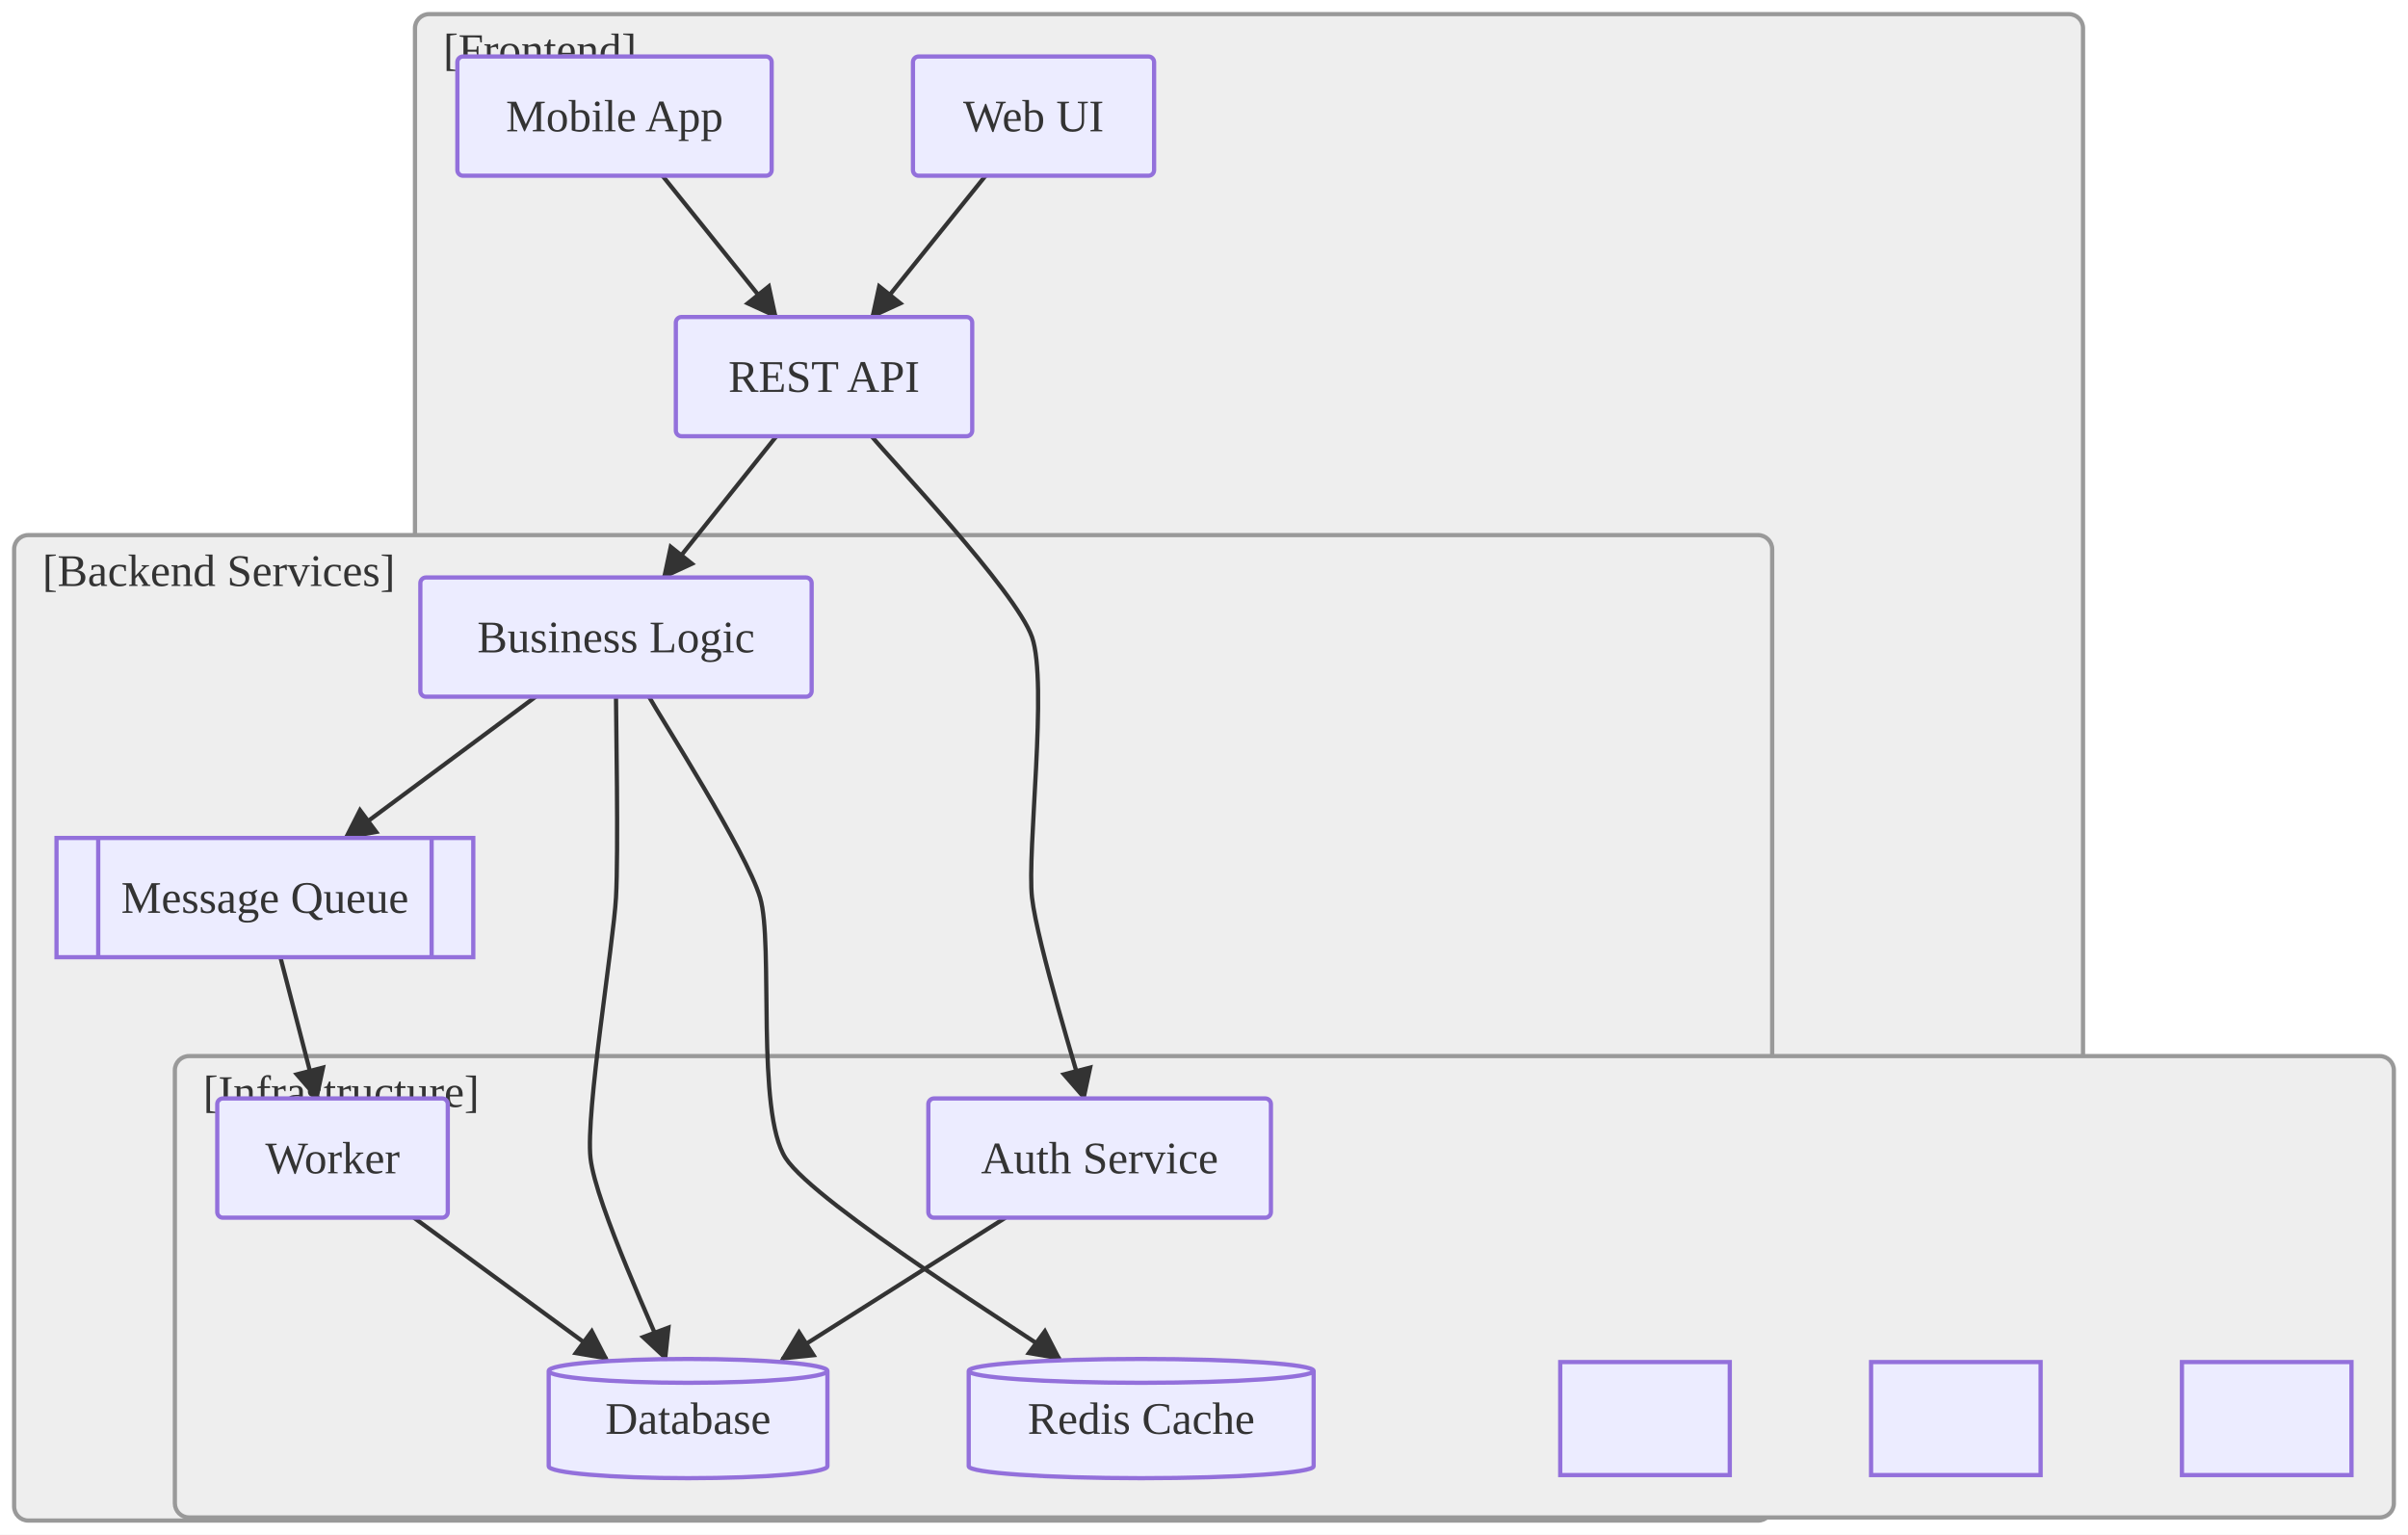
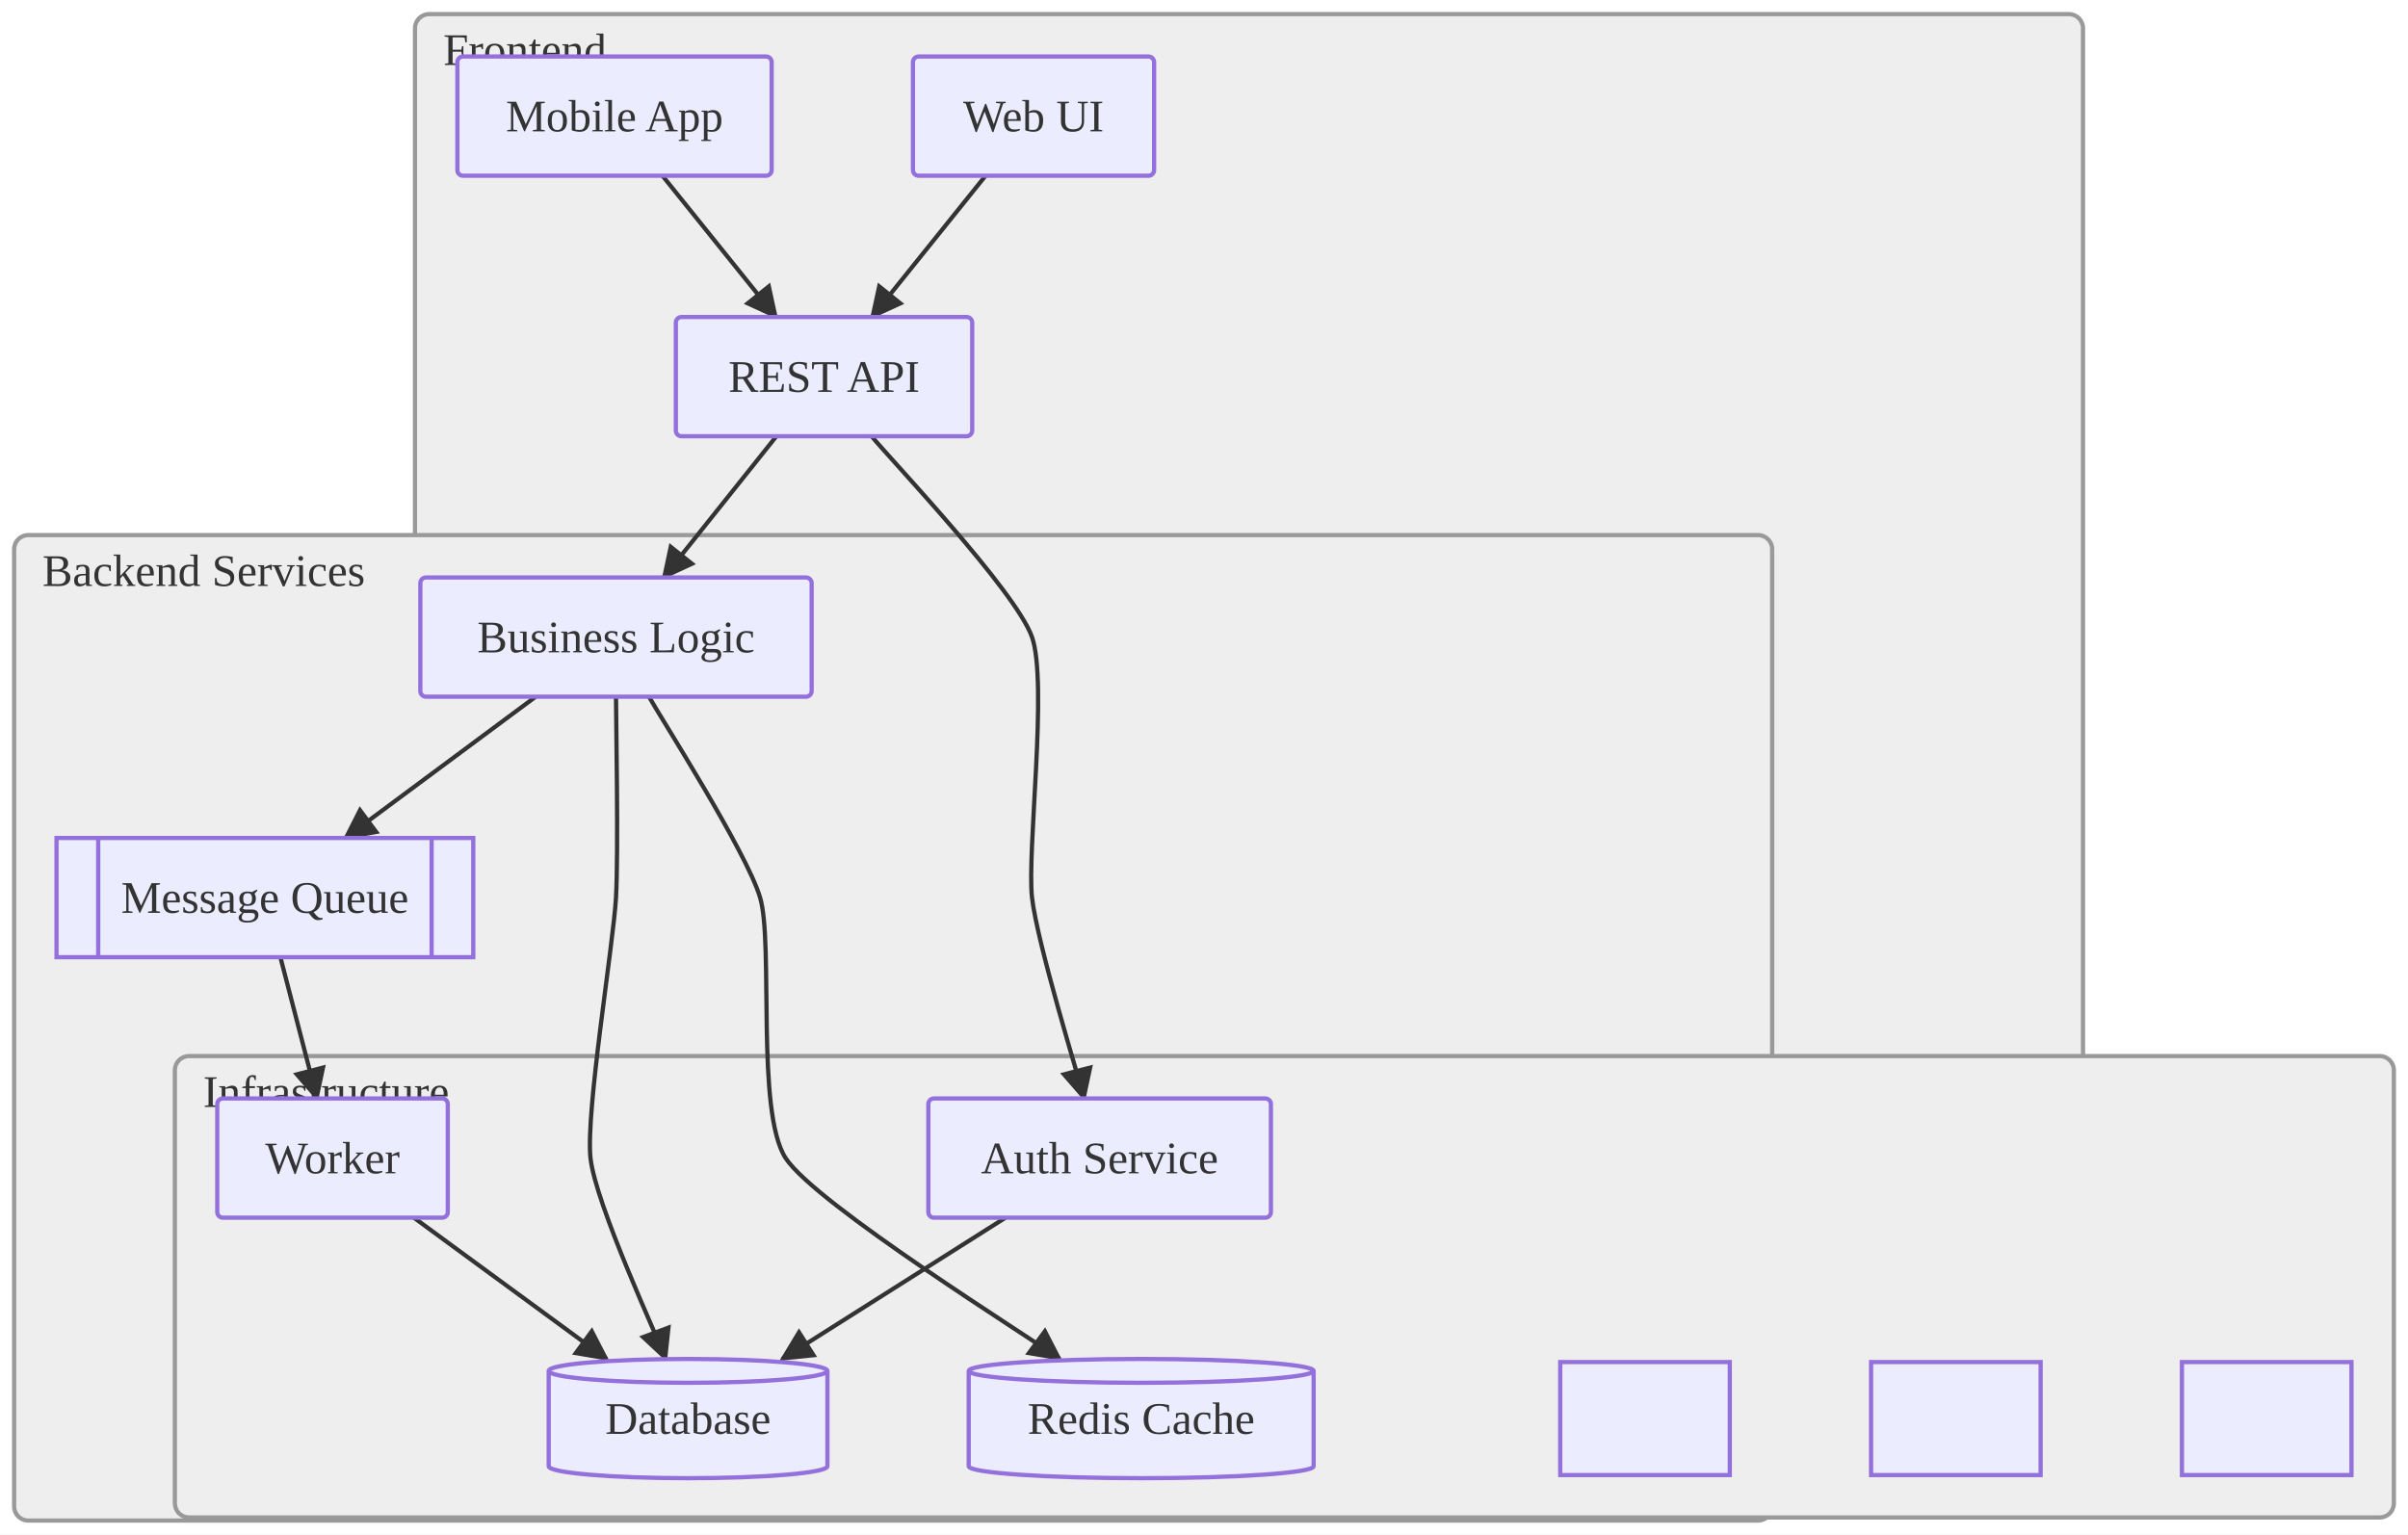
<svg xmlns="http://www.w3.org/2000/svg" viewBox="0 0 852.12 543.20">
  <defs>
    <marker id="arrow-arrow-solid" viewBox="0 0 10 10" refX="9.00" refY="5.00" markerWidth="8.00" markerHeight="8.00" orient="auto">
      <polygon points="0,0 10,5 0,10" style="fill:#333" />
    </marker>
  </defs>
  <rect x="0.00" y="0.00" width="852.12" height="543.20" style="fill:#fff;stroke:none" />
  <g id="frontend">
    <rect x="146.85" y="5.00" width="590.27" height="532.10" rx="5.00" ry="5.00" style="fill:#eee;stroke:#999;stroke-width:1.50" />
-     <text x="156.85" y="23.00" font-size="16.00" style="fill:#333;font-size:16.00px">[Frontend]</text>
+     <text x="156.85" y="23.00" font-size="16.00" style="fill:#333;font-size:16.00px">Frontend</text>
  </g>
  <g id="backend">
    <rect x="5.00" y="189.40" width="622.12" height="348.80" rx="5.00" ry="5.00" style="fill:#eee;stroke:#999;stroke-width:1.50" />
-     <text x="15.00" y="207.40" font-size="16.00" style="fill:#333;font-size:16.00px">[Backend Services]</text>
+     <text x="15.00" y="207.40" font-size="16.00" style="fill:#333;font-size:16.00px">Backend Services</text>
  </g>
  <g id="infra">
    <rect x="61.88" y="373.80" width="785.24" height="163.30" rx="5.00" ry="5.00" style="fill:#eee;stroke:#999;stroke-width:1.50" />
-     <text x="71.88" y="391.80" font-size="16.00" style="fill:#333;font-size:16.00px">[Infrastructure]</text>
+     <text x="71.88" y="391.80" font-size="16.00" style="fill:#333;font-size:16.00px">Infrastructure</text>
  </g>
  <path d="M308.44,154.40 C314.12,161.51 359.53,209.17 365.20,225.50 C370.88,241.83 363.36,301.37 365.20,317.70 C367.05,334.03 381.81,381.69 383.65,388.80" style="stroke:#333;stroke-width:1.5;fill:none" marker-end="url(#arrow-arrow-solid)" />
  <line x1="274.75" y1="154.40" x2="234.83" y2="204.40" style="stroke:#333;stroke-width:1.5;fill:none" marker-end="url(#arrow-arrow-solid)" />
  <line x1="355.80" y1="431.00" x2="276.82" y2="481.00" style="stroke:#333;stroke-width:1.5;fill:none" marker-end="url(#arrow-arrow-solid)" />
  <path d="M229.66,246.60 C233.59,253.71 264.15,301.37 268.98,317.70 C273.82,334.03 267.41,393.57 278.01,409.90 C288.62,426.23 365.33,473.89 375.03,481.00" style="stroke:#333;stroke-width:1.5;fill:none" marker-end="url(#arrow-arrow-solid)" />
  <path d="M217.98,246.60 C217.98,253.71 218.89,301.37 217.98,317.70 C217.08,334.03 207.20,393.57 208.96,409.90 C210.72,426.23 232.92,473.89 235.58,481.00" style="stroke:#333;stroke-width:1.5;fill:none" marker-end="url(#arrow-arrow-solid)" />
  <line x1="189.55" y1="246.60" x2="122.18" y2="296.60" style="stroke:#333;stroke-width:1.5;fill:none" marker-end="url(#arrow-arrow-solid)" />
  <line x1="234.42" y1="62.20" x2="274.63" y2="112.20" style="stroke:#333;stroke-width:1.5;fill:none" marker-end="url(#arrow-arrow-solid)" />
  <line x1="99.22" y1="338.80" x2="112.19" y2="388.80" style="stroke:#333;stroke-width:1.5;fill:none" marker-end="url(#arrow-arrow-solid)" />
  <line x1="348.76" y1="62.20" x2="308.56" y2="112.20" style="stroke:#333;stroke-width:1.5;fill:none" marker-end="url(#arrow-arrow-solid)" />
  <line x1="146.46" y1="431.00" x2="214.69" y2="481.00" style="stroke:#333;stroke-width:1.5;fill:none" marker-end="url(#arrow-arrow-solid)" />
  <rect x="662.12" y="482.10" width="60.00" height="40.00" style="fill:#ECECFF;stroke:#9370DB;stroke-width:1.50" />
  <text x="692.12" y="502.10" text-anchor="middle" dominant-baseline="central" font-size="16.00" style="fill:#333;font-size:16.00px" />
  <rect x="323.07" y="20.00" width="85.33" height="42.20" rx="2.00" ry="2.00" style="fill:#ECECFF;stroke:#9370DB;stroke-width:1.50" />
  <text x="365.73" y="41.10" text-anchor="middle" dominant-baseline="central" font-size="16.00" style="fill:#333;font-size:16.00px">Web UI</text>
  <rect x="239.16" y="112.20" width="104.88" height="42.20" rx="2.00" ry="2.00" style="fill:#ECECFF;stroke:#9370DB;stroke-width:1.50" />
  <text x="291.59" y="133.30" text-anchor="middle" dominant-baseline="central" font-size="16.00" style="fill:#333;font-size:16.00px">REST API</text>
  <rect x="161.85" y="20.00" width="111.22" height="42.20" rx="2.00" ry="2.00" style="fill:#ECECFF;stroke:#9370DB;stroke-width:1.50" />
  <text x="217.46" y="41.10" text-anchor="middle" dominant-baseline="central" font-size="16.00" style="fill:#333;font-size:16.00px">Mobile App</text>
  <rect x="552.12" y="482.10" width="60.00" height="40.00" style="fill:#ECECFF;stroke:#9370DB;stroke-width:1.50" />
  <text x="582.12" y="502.10" text-anchor="middle" dominant-baseline="central" font-size="16.00" style="fill:#333;font-size:16.00px" />
  <rect x="328.51" y="388.80" width="121.23" height="42.20" rx="2.00" ry="2.00" style="fill:#ECECFF;stroke:#9370DB;stroke-width:1.50" />
  <text x="389.13" y="409.90" text-anchor="middle" dominant-baseline="central" font-size="16.00" style="fill:#333;font-size:16.00px">Auth Service</text>
  <rect x="148.75" y="204.40" width="138.47" height="42.20" rx="2.00" ry="2.00" style="fill:#ECECFF;stroke:#9370DB;stroke-width:1.50" />
  <text x="217.98" y="225.50" text-anchor="middle" dominant-baseline="central" font-size="16.00" style="fill:#333;font-size:16.00px">Business Logic</text>
  <path d="M194.17,485.22 L194.17,518.98 A49.31,4.22 0 0,0 292.80,518.98 L292.80,485.22 A49.31,4.22 0 0,0 194.17,485.22 M194.17,485.22 A49.31,4.22 0 0,0 292.80,485.22" style="fill:#ECECFF;stroke:#9370DB;stroke-width:1.50" />
  <text x="243.48" y="502.10" text-anchor="middle" dominant-baseline="central" font-size="16.00" style="fill:#333;font-size:16.00px">Database</text>
  <path d="M342.80,485.22 L342.80,518.98 A61.03,4.22 0 0,0 464.86,518.98 L464.86,485.22 A61.03,4.22 0 0,0 342.80,485.22 M342.80,485.22 A61.03,4.22 0 0,0 464.86,485.22" style="fill:#ECECFF;stroke:#9370DB;stroke-width:1.50" />
  <text x="403.83" y="502.10" text-anchor="middle" dominant-baseline="central" font-size="16.00" style="fill:#333;font-size:16.00px">Redis Cache</text>
  <rect x="20.00" y="296.60" width="147.48" height="42.20" style="fill:#ECECFF;stroke:#9370DB;stroke-width:1.50" />
  <line x1="34.75" y1="296.60" x2="34.75" y2="338.80" style="stroke:#9370DB;stroke-width:1.50" />
  <line x1="152.74" y1="296.60" x2="152.74" y2="338.80" style="stroke:#9370DB;stroke-width:1.50" />
  <text x="93.74" y="317.70" text-anchor="middle" dominant-baseline="central" font-size="16.00" style="fill:#333;font-size:16.00px">Message Queue</text>
  <rect x="772.12" y="482.10" width="60.00" height="40.00" style="fill:#ECECFF;stroke:#9370DB;stroke-width:1.50" />
  <text x="802.12" y="502.10" text-anchor="middle" dominant-baseline="central" font-size="16.00" style="fill:#333;font-size:16.00px" />
  <rect x="76.88" y="388.80" width="81.58" height="42.20" rx="2.00" ry="2.00" style="fill:#ECECFF;stroke:#9370DB;stroke-width:1.50" />
  <text x="117.67" y="409.90" text-anchor="middle" dominant-baseline="central" font-size="16.00" style="fill:#333;font-size:16.00px">Worker</text>
</svg>
